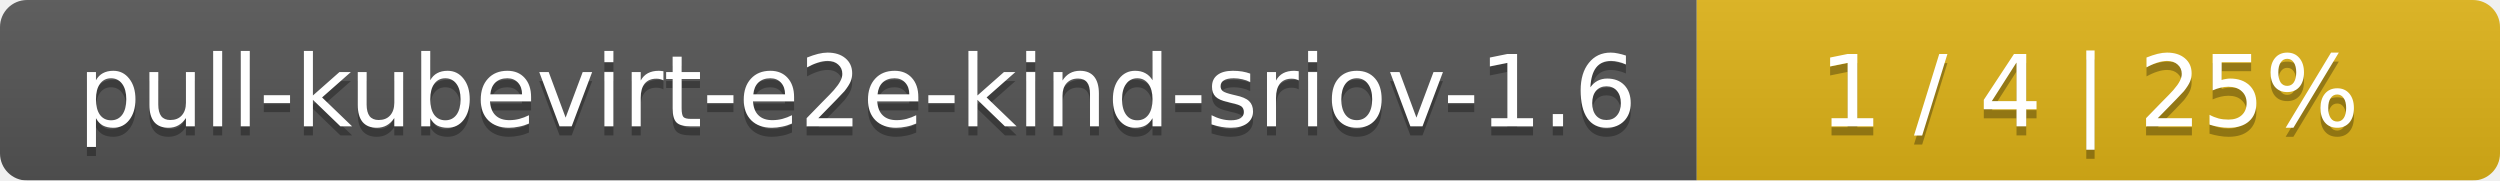
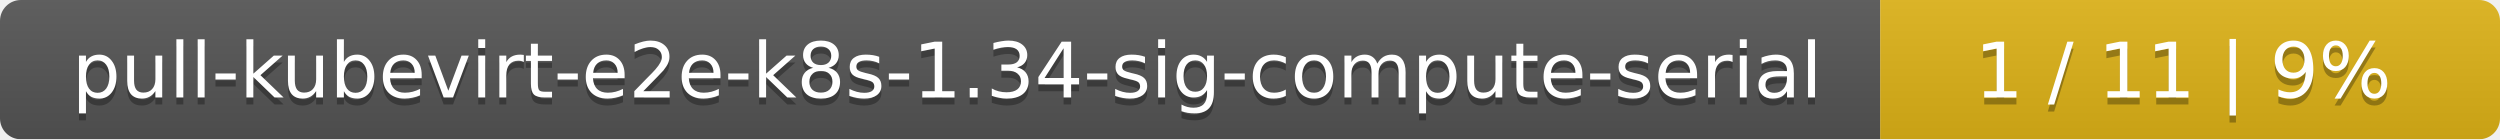
- <svg xmlns="http://www.w3.org/2000/svg" width="277" height="20">
+ <svg xmlns="http://www.w3.org/2000/svg" width="359" height="20">
  <linearGradient id="smooth" x2="0" y2="100%">
    <stop offset="0" stop-color="#bbb" stop-opacity=".1" />
    <stop offset="1" stop-opacity=".1" />
  </linearGradient>
  <mask id="round">
-     <rect width="277" height="20" rx="3" fill="#fff" />
+     <rect width="359" height="20" rx="3" fill="#fff" />
  </mask>
  <g mask="url(#round)">
-     <rect width="188" height="20" fill="#555" />
-     <rect x="188" width="89" height="20" fill="#dfb317" />
-     <rect width="277" height="20" fill="url(#smooth)" />
+     <rect width="270" height="20" fill="#555" />
+     <rect x="270" width="89" height="20" fill="#dfb317" />
+     <rect width="359" height="20" fill="url(#smooth)" />
  </g>
  <g fill="#fff" text-anchor="middle" font-family="DejaVu Sans,Verdana,Geneva,sans-serif" font-size="11">
-     <text x="95" y="15" fill="#010101" fill-opacity=".3">pull-kubevirt-e2e-kind-sriov-1.6</text>
-     <text x="95" y="14">pull-kubevirt-e2e-kind-sriov-1.6</text>
-     <text x="231.5" y="15" fill="#010101" fill-opacity=".3">1 / 4    |    25%</text>
-     <text x="231.5" y="14">1 / 4    |    25%</text>
+     <text x="136" y="15" fill="#010101" fill-opacity=".3">pull-kubevirt-e2e-k8s-1.34-sig-compute-serial</text>
+     <text x="136" y="14">pull-kubevirt-e2e-k8s-1.34-sig-compute-serial</text>
+     <text x="313.5" y="15" fill="#010101" fill-opacity=".3">1 / 11    |    9%</text>
+     <text x="313.5" y="14">1 / 11    |    9%</text>
  </g>
</svg>
